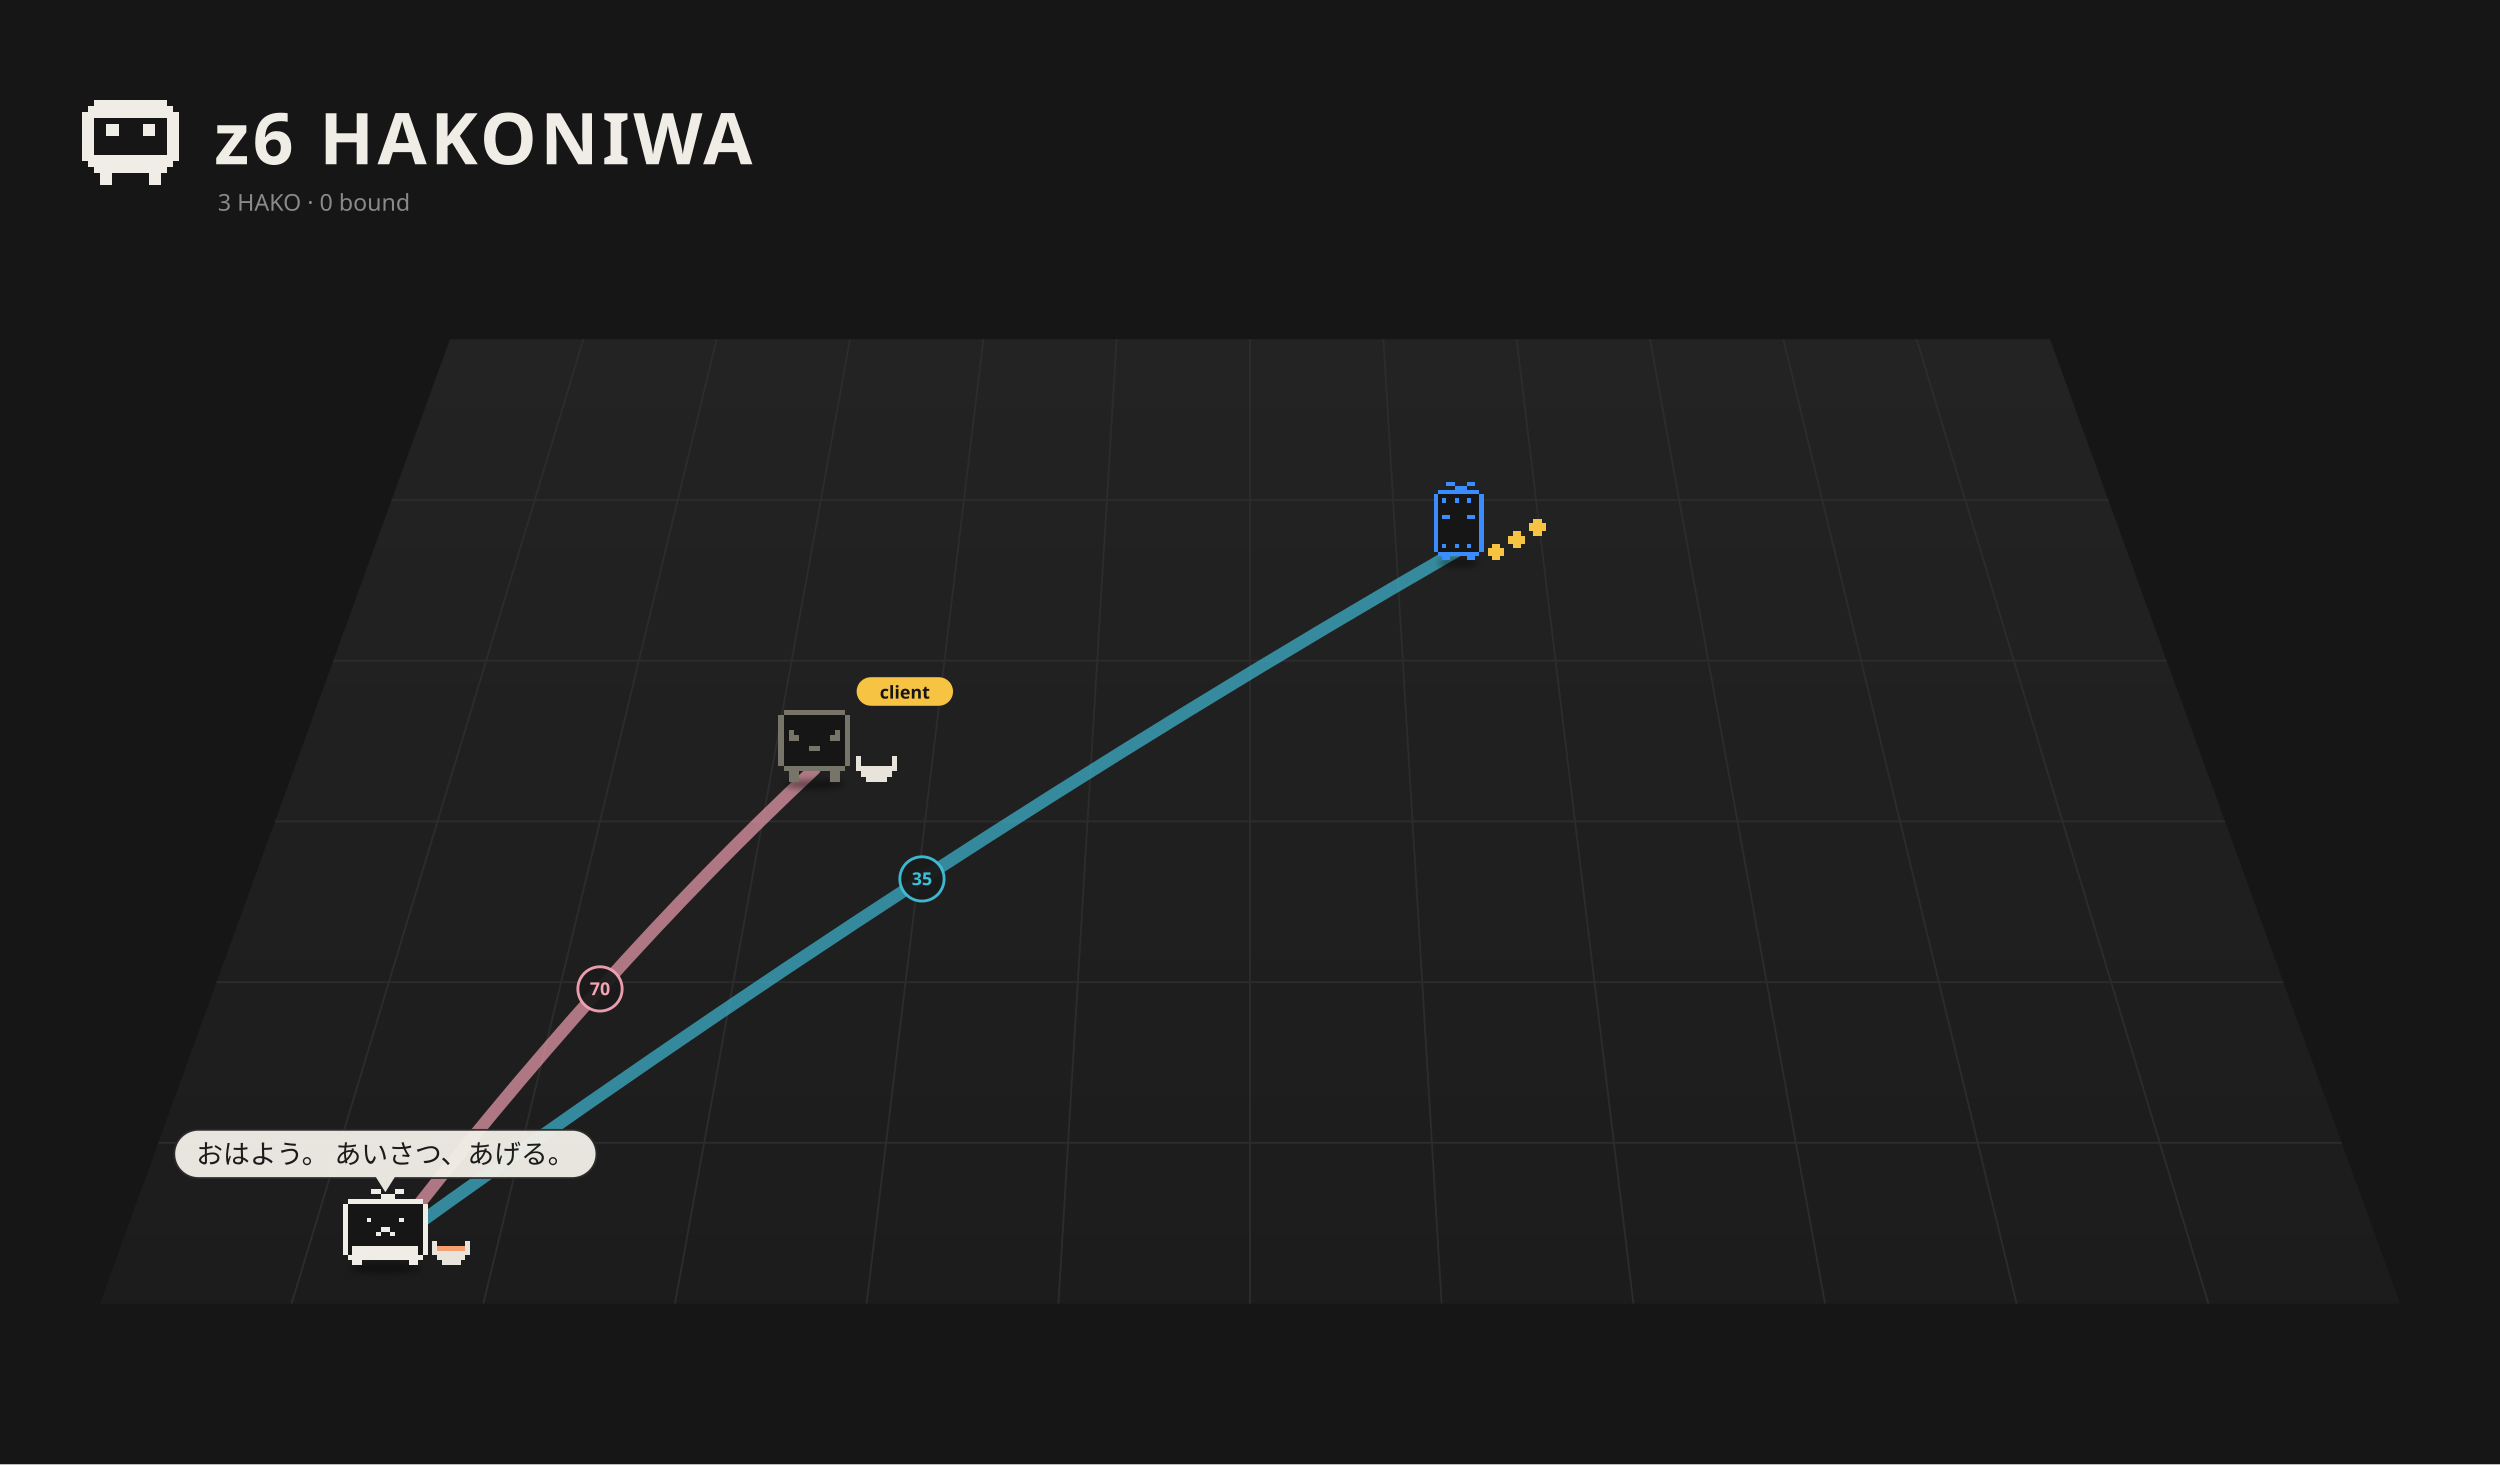
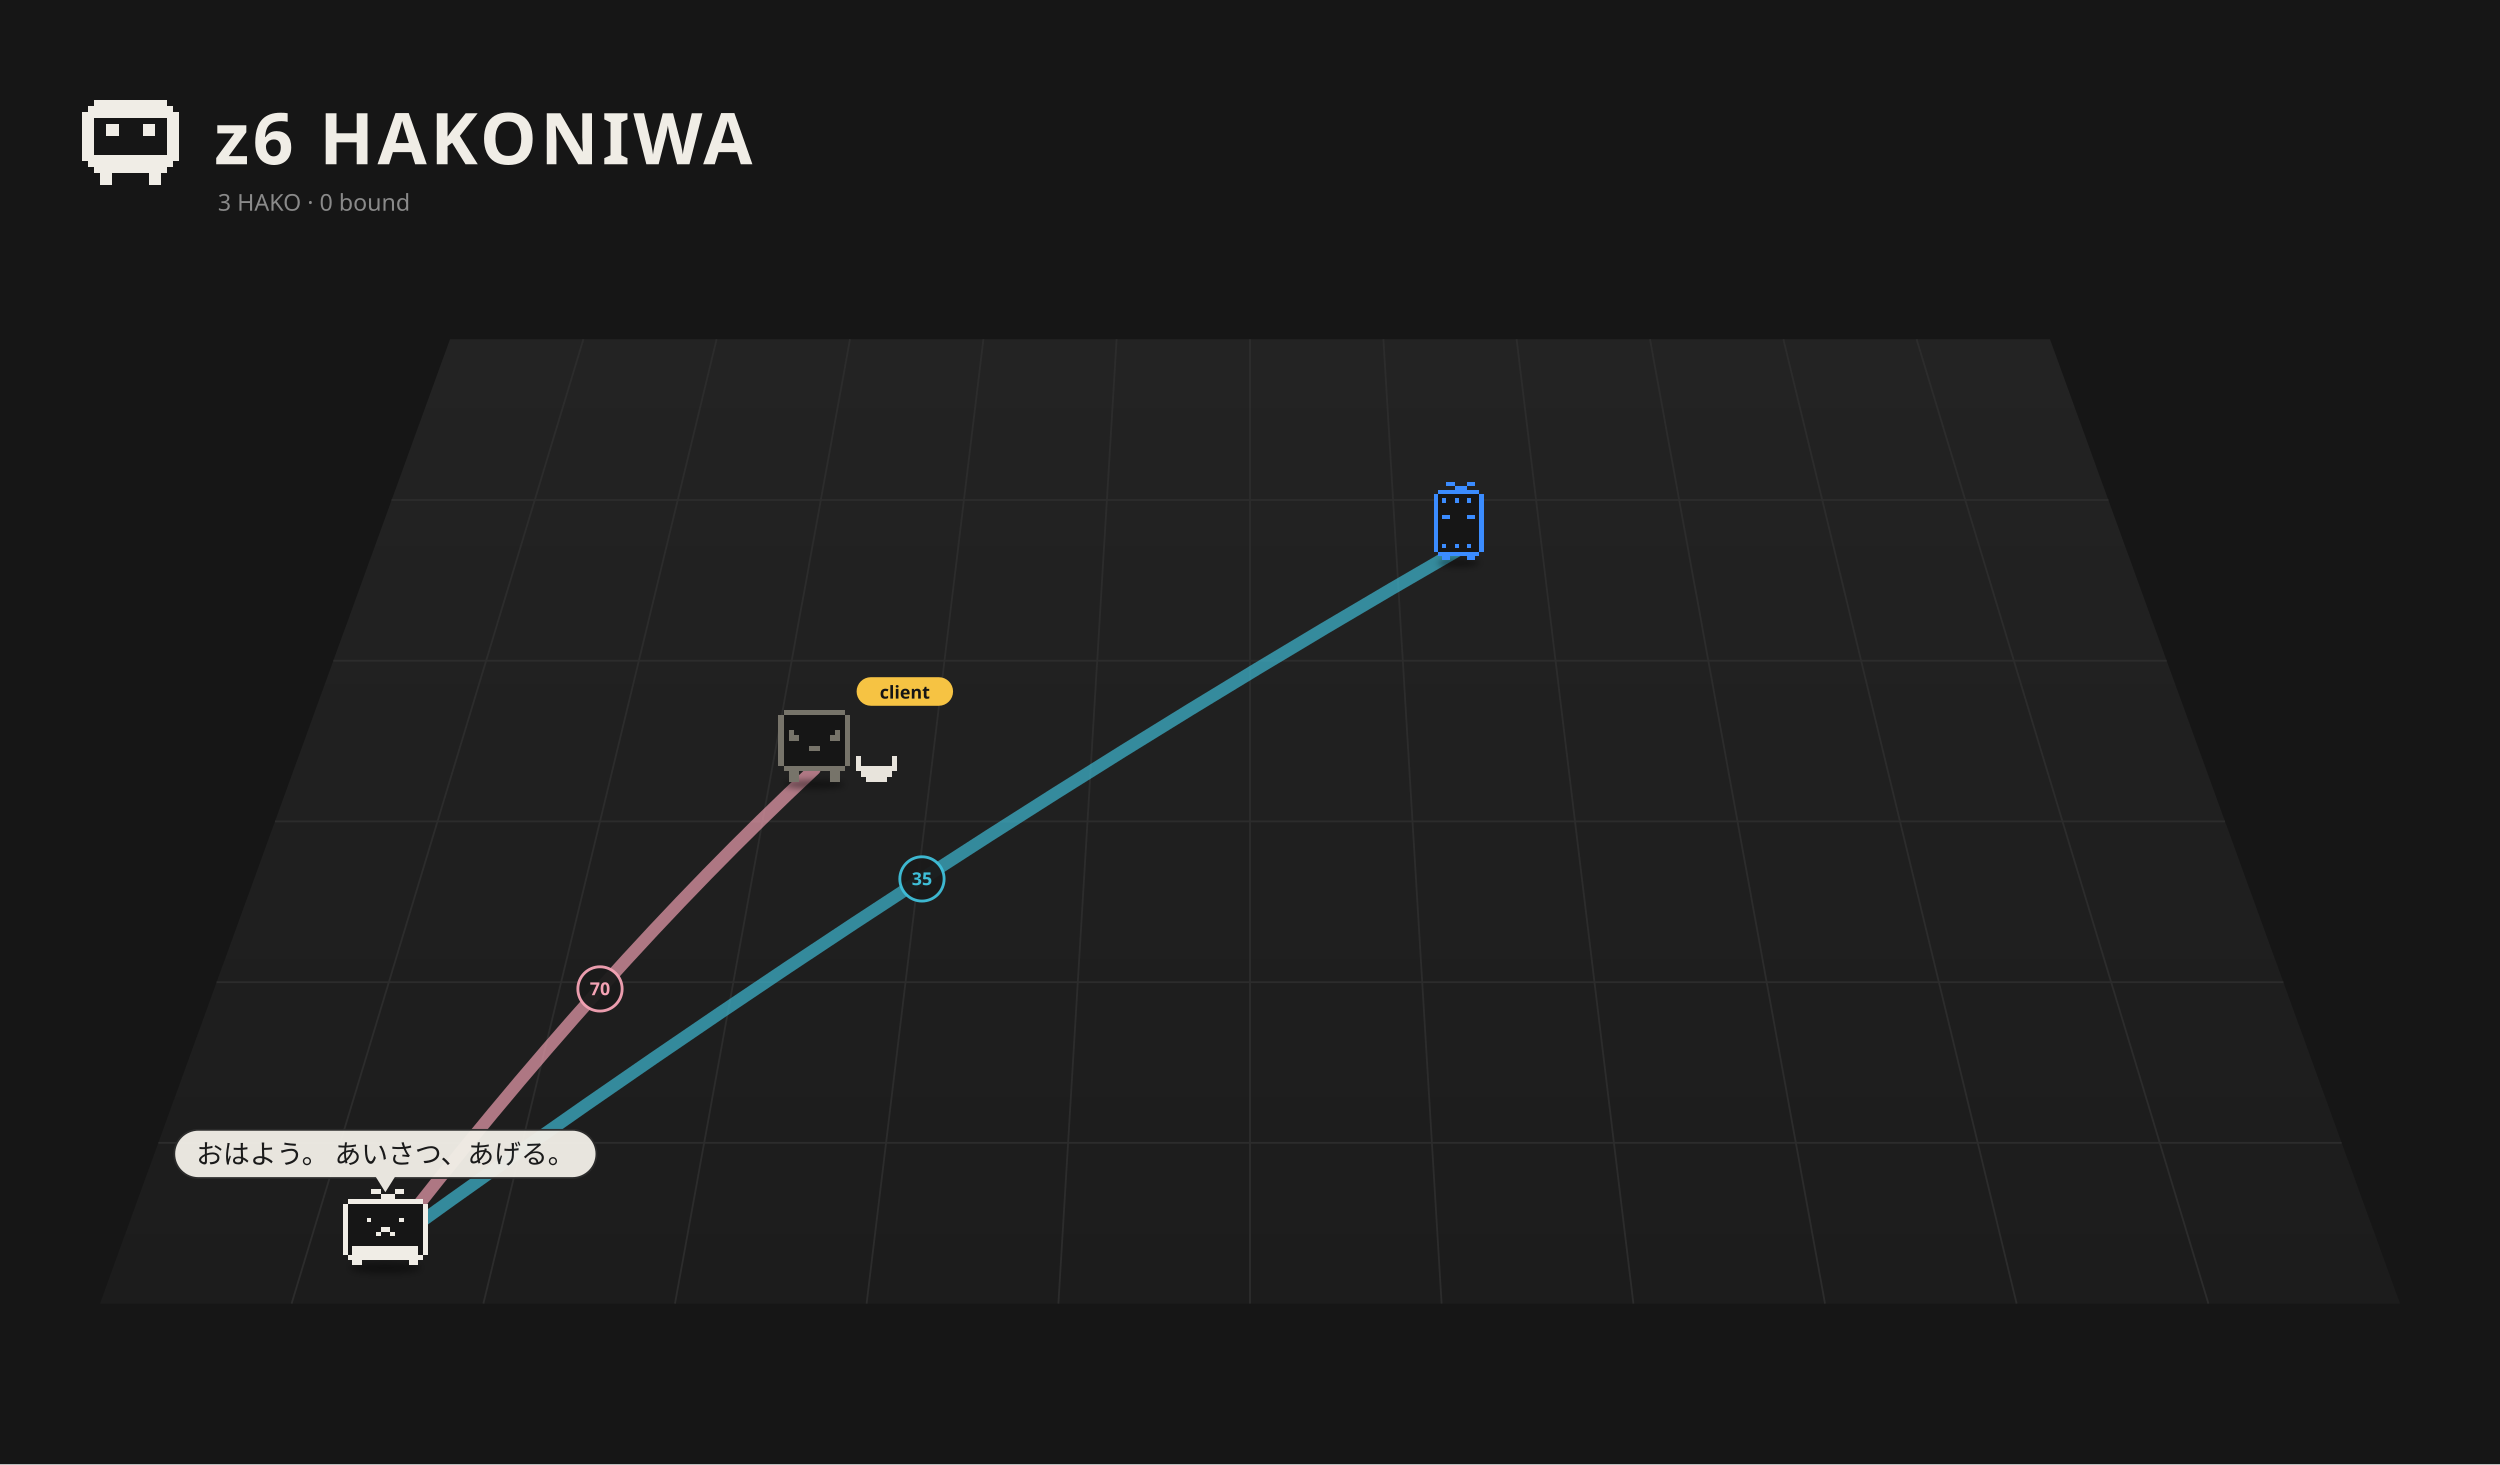
<svg xmlns="http://www.w3.org/2000/svg" viewBox="0 0 1400 820" width="1400" height="820">
  <rect width="1400" height="820" fill="#161616" />
  <defs>
    <linearGradient id="fl1" x1="0" y1="0" x2="0" y2="1">
      <stop offset="0" stop-color="#232323" />
      <stop offset="1" stop-color="#1c1c1c" />
    </linearGradient>
    <filter id="ds2" x="-30%" y="-80%" width="160%" height="260%">
      <feGaussianBlur stdDeviation="3.18" />
    </filter>
    <filter id="ds3" x="-30%" y="-80%" width="160%" height="260%">
      <feGaussianBlur stdDeviation="3.18" />
    </filter>
    <filter id="ds4" x="-30%" y="-80%" width="160%" height="260%">
      <feGaussianBlur stdDeviation="3.18" />
    </filter>
  </defs>
  <path d="M252.0,190 L1148.0,190 L1344.0,730 L56.0,730 Z" fill="url(#fl1)" />
  <path d="M326.7,190.0 L163.3,730.0" stroke="#2c2c2c" stroke-width="1" />
  <path d="M401.3,190.0 L270.7,730.0" stroke="#2c2c2c" stroke-width="1" />
  <path d="M476.0,190.0 L378.0,730.0" stroke="#2c2c2c" stroke-width="1" />
  <path d="M550.7,190.0 L485.3,730.0" stroke="#2c2c2c" stroke-width="1" />
  <path d="M625.3,190.0 L592.7,730.0" stroke="#2c2c2c" stroke-width="1" />
  <path d="M700.0,190.0 L700.0,730.0" stroke="#2c2c2c" stroke-width="1" />
  <path d="M774.7,190.0 L807.3,730.0" stroke="#2c2c2c" stroke-width="1" />
  <path d="M849.3,190.0 L914.7,730.0" stroke="#2c2c2c" stroke-width="1" />
  <path d="M924.0,190.0 L1022.0,730.0" stroke="#2c2c2c" stroke-width="1" />
  <path d="M998.7,190.0 L1129.3,730.0" stroke="#2c2c2c" stroke-width="1" />
  <path d="M1073.3,190.0 L1236.7,730.0" stroke="#2c2c2c" stroke-width="1" />
  <path d="M219.3,280.0 L1180.7,280.0" stroke="#2c2c2c" stroke-width="1" />
  <path d="M186.7,370.0 L1213.3,370.0" stroke="#2c2c2c" stroke-width="1" />
  <path d="M154.0,460.0 L1246.0,460.0" stroke="#2c2c2c" stroke-width="1" />
  <path d="M121.3,550.0 L1278.7,550.0" stroke="#2c2c2c" stroke-width="1" />
  <path d="M88.7,640.0 L1311.3,640.0" stroke="#2c2c2c" stroke-width="1" />
  <path d="M52.80 56.00h40.80v3.40h-40.80zM49.40 59.40h47.60v3.40h-47.60zM46.00 62.80h54.40v3.40h-54.40zM46.00 66.20h6.80v3.40h-6.80zM93.60 66.20h6.80v3.40h-6.80zM46.00 69.60h6.80v3.40h-6.80zM59.60 69.60h6.80v3.40h-6.80zM80.00 69.60h6.80v3.40h-6.80zM93.60 69.60h6.80v3.40h-6.80zM46.00 73.00h6.80v3.40h-6.80zM59.60 73.00h6.80v3.40h-6.80zM80.00 73.00h6.80v3.40h-6.80zM93.60 73.00h6.80v3.40h-6.80zM46.00 76.40h6.80v3.40h-6.80zM93.60 76.40h6.80v3.40h-6.80zM46.00 79.80h6.80v3.40h-6.80zM93.60 79.80h6.80v3.40h-6.80zM46.00 83.20h6.80v3.40h-6.80zM93.60 83.20h6.80v3.40h-6.80zM46.00 86.60h54.40v3.40h-54.40zM49.40 90.00h47.60v3.40h-47.60zM52.80 93.40h40.80v3.40h-40.80zM56.20 96.80h6.80v3.40h-6.80zM83.40 96.80h6.80v3.40h-6.80zM56.20 100.20h6.80v3.40h-6.80zM83.40 100.20h6.80v3.40h-6.80z" fill="#f0ede6" shape-rendering="crispEdges" />
  <text x="120" y="92" font-size="40" font-weight="bold" font-family="sans-serif" fill="#f0ede6" letter-spacing="2">z6 HAKONIWA</text>
  <text class="L-en" x="122" y="118" font-size="13" font-family="sans-serif" fill="#8a8a8a">3 HAKO · 0 bound</text>
  <text class="L-ja" display="none" x="122" y="118" font-size="13" font-family="sans-serif" fill="#8a8a8a">3 HAKO　綴じた 0</text>
  <path d="M215.8,698.5 Q336.0,543.0 456.1,430.7" fill="none" stroke="#f5a3b5" stroke-width="7.00" opacity="0.67" stroke-linecap="round" />
  <circle cx="336.0" cy="553.8" r="12.4" fill="#1a1a1a" stroke="#f5a3b5" stroke-width="1.6" opacity="0.95" />
  <text x="336.0" y="557.3" font-size="10" font-family="system-ui,sans-serif" fill="#f5a3b5" text-anchor="middle" font-weight="bold">70</text>
  <path d="M215.8,698.5 Q516.3,481.2 816.9,307.9" fill="none" stroke="#3fbfd9" stroke-width="7.00" opacity="0.67" stroke-linecap="round" />
  <circle cx="516.3" cy="492.2" r="12.4" fill="#1a1a1a" stroke="#3fbfd9" stroke-width="1.6" opacity="0.95" />
  <text x="516.3" y="495.7" font-size="10" font-family="system-ui,sans-serif" fill="#3fbfd9" text-anchor="middle" font-weight="bold">35</text>
  <g transform="translate(816.9,311.5) scale(0.525)">
    <ellipse cx="0.00" cy="7.15" rx="22.26" ry="4.24" fill="#000" opacity="0.45" filter="url(#ds2)" />
    <g>
-       <animateTransform attributeName="transform" type="translate" values="0 0;0 -10.00;0 0" dur="0.8s" begin="-0.77s" calcMode="spline" keySplines="0.42 0 0.58 1;0.42 0 0.58 1" additive="sum" repeatCount="indefinite" />
+       <animateTransform attributeName="transform" type="translate" values="0 0;0 -8.57;0 0" dur="1.078s" begin="-1.04s" calcMode="spline" keySplines="0.42 0 0.58 1;0.42 0 0.58 1" additive="sum" repeatCount="indefinite" />
      <path d="M-22.08 -70.58h44.17v4.42h-44.17zM-26.50 -66.17h53.00v4.42h-53.00zM-26.50 -61.75h53.00v4.42h-53.00zM-26.50 -57.33h53.00v4.42h-53.00zM-26.50 -52.92h53.00v4.42h-53.00zM-26.50 -48.50h53.00v4.42h-53.00zM-26.50 -44.08h53.00v4.42h-53.00zM-26.50 -39.67h53.00v4.42h-53.00zM-26.50 -35.25h53.00v4.42h-53.00zM-26.50 -30.83h53.00v4.42h-53.00zM-26.50 -26.42h53.00v4.42h-53.00zM-26.50 -22.00h53.00v4.42h-53.00zM-26.50 -17.58h53.00v4.42h-53.00zM-26.50 -13.17h53.00v4.42h-53.00zM-26.50 -8.75h53.00v4.42h-53.00zM-22.08 -4.33h44.17v4.42h-44.17z" fill="#161616" shape-rendering="crispEdges" />
      <path d="M-13.25 -79.42h8.83v4.42h-8.83zM8.83 -79.42h8.83v4.42h-8.83zM-4.42 -75.00h13.25v4.42h-13.25zM-22.08 -70.58h44.17v4.42h-44.17zM-26.50 -66.17h4.42v4.42h-4.42zM22.08 -66.17h4.42v4.42h-4.42zM-26.50 -61.75h4.42v4.42h-4.42zM-17.67 -61.75h4.42v4.42h-4.42zM-4.42 -61.75h4.42v4.42h-4.42zM8.83 -61.75h4.42v4.42h-4.42zM22.08 -61.75h4.42v4.42h-4.42zM-26.50 -57.33h4.42v4.42h-4.42zM22.08 -57.33h4.42v4.42h-4.42zM-26.50 -52.92h4.42v4.42h-4.42zM22.08 -52.92h4.42v4.42h-4.42zM-26.50 -48.50h4.42v4.42h-4.42zM22.08 -48.50h4.42v4.42h-4.42zM-26.50 -44.08h4.42v4.42h-4.42zM-17.67 -44.08h8.83v4.42h-8.83zM8.83 -44.08h8.83v4.42h-8.83zM22.08 -44.08h4.42v4.42h-4.42zM-26.50 -39.67h4.42v4.42h-4.42zM22.08 -39.67h4.42v4.42h-4.42zM-26.50 -35.25h4.42v4.42h-4.42zM22.08 -35.25h4.42v4.42h-4.42zM-26.50 -30.83h4.42v4.42h-4.42zM22.08 -30.83h4.42v4.42h-4.42zM-26.50 -26.42h4.42v4.42h-4.42zM22.08 -26.42h4.42v4.42h-4.42zM-26.50 -22.00h4.42v4.42h-4.42zM22.08 -22.00h4.42v4.42h-4.42zM-26.50 -17.58h4.42v4.42h-4.42zM22.08 -17.58h4.42v4.42h-4.42zM-26.50 -13.17h4.42v4.42h-4.42zM-17.67 -13.17h4.42v4.42h-4.42zM-4.42 -13.17h4.42v4.42h-4.42zM8.83 -13.17h4.42v4.42h-4.42zM22.08 -13.17h4.42v4.42h-4.42zM-26.50 -8.75h4.42v4.42h-4.42zM22.08 -8.75h4.42v4.42h-4.42zM-22.08 -4.33h44.17v4.42h-44.17zM-17.67 0.08h8.83v4.42h-8.83zM8.83 0.08h8.83v4.42h-8.83z" fill="#3b8cff" shape-rendering="crispEdges" />
-     </g>
-     <g>
-       <animateTransform attributeName="transform" type="translate" values="0 0;0 -7.95;0 0" dur="0.9s" begin="0.00s" calcMode="spline" keySplines="0.42 0 0.58 1;0.42 0 0.58 1" additive="sum" repeatCount="indefinite" />
-       <path d="M35.33 -13.17h8.83v4.42h-8.83zM30.92 -8.75h17.67v4.42h-17.67zM30.92 -4.33h17.67v4.42h-17.67zM35.33 0.08h8.83v4.42h-8.83z" fill="#f6c343" shape-rendering="crispEdges" />
-     </g>
-     <g>
-       <animateTransform attributeName="transform" type="translate" values="0 0;0 -7.95;0 0" dur="0.9s" begin="-0.30s" calcMode="spline" keySplines="0.42 0 0.58 1;0.42 0 0.58 1" additive="sum" repeatCount="indefinite" />
-       <path d="M57.42 -26.42h8.83v4.42h-8.83zM53.00 -22.00h17.67v4.42h-17.67zM53.00 -17.58h17.67v4.42h-17.67zM57.42 -13.17h8.83v4.42h-8.83z" fill="#f6c343" shape-rendering="crispEdges" />
-     </g>
-     <g>
-       <animateTransform attributeName="transform" type="translate" values="0 0;0 -7.95;0 0" dur="0.9s" begin="-0.60s" calcMode="spline" keySplines="0.42 0 0.58 1;0.42 0 0.58 1" additive="sum" repeatCount="indefinite" />
-       <path d="M79.50 -39.67h8.83v4.42h-8.83zM75.08 -35.25h17.67v4.42h-17.67zM75.08 -30.83h17.67v4.42h-17.67zM79.50 -26.42h8.83v4.42h-8.83z" fill="#f6c343" shape-rendering="crispEdges" />
    </g>
  </g>
  <g transform="translate(456.1,435.2) scale(0.571)">
    <ellipse cx="0.00" cy="7.15" rx="29.68" ry="4.24" fill="#000" opacity="0.45" filter="url(#ds3)" />
    <g>
      <animateTransform attributeName="transform" type="translate" values="0 0;0 -3.94;0 0" dur="1.5s" begin="-0.76s" calcMode="spline" keySplines="0.42 0 0.58 1;0.42 0 0.58 1" additive="sum" repeatCount="indefinite" />
      <animateTransform attributeName="transform" type="rotate" values="0 0.00 4.50;3 0.00 4.50;0 0.00 4.50" dur="2.4s" begin="0s" calcMode="spline" keySplines="0.42 0 0.58 1;0.42 0 0.58 1" additive="sum" repeatCount="indefinite" />
      <path d="M-30.29 -66.17h60.57v5.05h-60.57zM-35.33 -61.12h70.67v5.05h-70.67zM-35.33 -56.07h70.67v5.05h-70.67zM-35.33 -51.02h70.67v5.05h-70.67zM-35.33 -45.98h70.67v5.05h-70.67zM-35.33 -40.93h70.67v5.05h-70.67zM-35.33 -35.88h70.67v5.05h-70.67zM-35.33 -30.83h70.67v5.05h-70.67zM-35.33 -25.79h70.67v5.05h-70.67zM-35.33 -20.74h70.67v5.05h-70.67zM-35.33 -15.69h70.67v5.05h-70.67zM-30.29 -10.64h60.57v5.05h-60.57z" fill="#161616" shape-rendering="crispEdges" />
      <path d="M-30.29 -66.17h60.57v5.05h-60.57zM-35.33 -61.12h5.05v5.05h-5.05zM30.29 -61.12h5.05v5.05h-5.05zM-35.33 -56.07h5.05v5.05h-5.05zM30.29 -56.07h5.05v5.05h-5.05zM-35.33 -51.02h5.05v5.05h-5.05zM30.29 -51.02h5.05v5.05h-5.05zM-35.33 -45.98h5.05v5.05h-5.05zM-25.24 -45.98h5.05v5.05h-5.05zM20.19 -45.98h5.05v5.05h-5.05zM30.29 -45.98h5.05v5.05h-5.05zM-35.33 -40.93h5.05v5.05h-5.05zM-25.24 -40.93h10.10v5.05h-10.10zM15.14 -40.93h10.10v5.05h-10.10zM30.29 -40.93h5.05v5.05h-5.05zM-35.33 -35.88h5.05v5.05h-5.05zM30.29 -35.88h5.05v5.05h-5.05zM-35.33 -30.83h5.05v5.05h-5.05zM-5.05 -30.83h10.10v5.05h-10.10zM30.29 -30.83h5.05v5.05h-5.05zM-35.33 -25.79h5.05v5.05h-5.05zM30.29 -25.79h5.05v5.05h-5.05zM-35.33 -20.74h5.05v5.05h-5.05zM30.29 -20.74h5.05v5.05h-5.05zM-35.33 -15.69h5.05v5.05h-5.05zM30.29 -15.69h5.05v5.05h-5.05zM-30.29 -10.64h60.57v5.05h-60.57zM-25.24 -5.60h10.10v5.05h-10.10zM15.14 -5.60h10.10v5.05h-10.10zM-25.24 -0.55h10.10v5.05h-10.10zM15.14 -0.55h10.10v5.05h-10.10z" fill="#77746a" shape-rendering="crispEdges" />
    </g>
    <path d="M40.38 -20.74h5.05v5.05h-5.05zM75.71 -20.74h5.05v5.05h-5.05zM40.38 -15.69h5.05v5.05h-5.05zM75.71 -15.69h5.05v5.05h-5.05zM40.38 -10.64h40.38v5.05h-40.38zM45.43 -5.60h30.29v5.05h-30.29zM50.48 -0.55h20.19v5.05h-20.19z" fill="#e8e4dc" shape-rendering="crispEdges" />
    <g transform="translate(41.33,-82.26) scale(1.752) translate(-41.33,82.26)">
      <rect x="41.33" y="-91.26" width="54" height="16" rx="8" fill="#f6c343" />
      <text x="68.33" y="-79.26" font-size="10" font-family="sans-serif" font-weight="bold" text-anchor="middle" fill="#151515">client</text>
    </g>
  </g>
  <g transform="translate(215.8,705.2) scale(0.671)">
    <ellipse cx="0.00" cy="7.15" rx="29.68" ry="4.24" fill="#000" opacity="0.45" filter="url(#ds4)" />
    <g>
-       <animateTransform attributeName="transform" type="translate" values="0 0;0 -5.59;0 0" dur="0.7s" begin="-0.36s" calcMode="spline" keySplines="0.42 0 0.58 1;0.42 0 0.58 1" additive="sum" repeatCount="indefinite" />
+       <animateTransform attributeName="transform" type="translate" values="-5.59 0;5.59 0;-5.59 0" dur="2.14s" begin="-1.11s" calcMode="spline" keySplines="0.42 0 0.58 1;0.42 0 0.58 1" additive="sum" repeatCount="indefinite" />
      <path d="M-31.41 -50.46h62.81v3.93h-62.81zM-35.33 -46.54h70.67v3.93h-70.67zM-35.33 -42.61h70.67v3.93h-70.67zM-35.33 -38.69h70.67v3.93h-70.67zM-35.33 -34.76h70.67v3.93h-70.67zM-35.33 -30.83h70.67v3.93h-70.67zM-35.33 -26.91h70.67v3.93h-70.67zM-35.33 -22.98h70.67v3.93h-70.67zM-35.33 -19.06h70.67v3.93h-70.67zM-35.33 -15.13h70.67v3.93h-70.67zM-35.33 -11.20h70.67v3.93h-70.67zM-35.33 -7.28h70.67v3.93h-70.67zM-31.41 -3.35h62.81v3.93h-62.81z" fill="#161616" shape-rendering="crispEdges" />
      <path d="M-11.78 -58.31h7.85v3.93h-7.85zM7.85 -58.31h7.85v3.93h-7.85zM-3.93 -54.39h11.78v3.93h-11.78zM-31.41 -50.46h62.81v3.93h-62.81zM-35.33 -46.54h3.93v3.93h-3.93zM31.41 -46.54h3.93v3.93h-3.93zM-35.33 -42.61h3.93v3.93h-3.93zM31.41 -42.61h3.93v3.93h-3.93zM-35.33 -38.69h3.93v3.93h-3.93zM31.41 -38.69h3.93v3.93h-3.93zM-35.33 -34.76h3.93v3.93h-3.93zM-15.70 -34.76h3.93v3.93h-3.93zM11.78 -34.76h3.93v3.93h-3.93zM31.41 -34.76h3.93v3.93h-3.93zM-35.33 -30.83h3.93v3.93h-3.93zM31.41 -30.83h3.93v3.93h-3.93zM-35.33 -26.91h3.93v3.93h-3.93zM-3.93 -26.91h7.85v3.93h-7.85zM31.41 -26.91h3.93v3.93h-3.93zM-35.33 -22.98h3.93v3.93h-3.93zM-7.85 -22.98h3.93v3.93h-3.93zM3.93 -22.98h3.93v3.93h-3.93zM31.41 -22.98h3.93v3.93h-3.93zM-35.33 -19.06h3.93v3.93h-3.93zM31.41 -19.06h3.93v3.93h-3.93zM-35.33 -15.13h3.93v3.93h-3.93zM31.41 -15.13h3.93v3.93h-3.93zM-35.33 -11.20h3.93v3.93h-3.93zM-27.48 -11.20h54.96v3.93h-54.96zM31.41 -11.20h3.93v3.93h-3.93zM-35.33 -7.28h3.93v3.93h-3.93zM-27.48 -7.28h54.96v3.93h-54.96zM31.41 -7.28h3.93v3.93h-3.93zM-31.41 -3.35h62.81v3.93h-62.81zM-27.48 0.57h7.85v3.93h-7.85zM19.63 0.57h7.85v3.93h-7.85z" fill="#f0ede6" shape-rendering="crispEdges" />
    </g>
-     <path d="M39.26 -15.13h3.93v3.93h-3.93zM66.74 -15.13h3.93v3.93h-3.93zM39.26 -11.20h3.93v3.93h-3.93zM66.74 -11.20h3.93v3.93h-3.93zM39.26 -7.28h31.41v3.93h-31.41zM43.19 -3.35h23.56v3.93h-23.56zM47.11 0.57h15.70v3.93h-15.70z" fill="#e8e4dc" shape-rendering="crispEdges" />
-     <path d="M43.19 -11.20h23.56v3.93h-23.56z" fill="#f5a06e" shape-rendering="crispEdges" />
  </g>
  <g transform="translate(215.8,667.7) scale(1.000) translate(-215.8,-667.7)" opacity="0.96">
    <rect x="97.6" y="632.7" width="236.4" height="27.0" rx="13.5" fill="#f0ede6" stroke="#2c2c2c" stroke-width="1" />
    <path d="M210.8,658.7 L215.8,666.7 L220.8,658.7 Z" fill="#f0ede6" stroke="#f0ede6" />
    <text x="215.8" y="651.6" font-size="15" font-family="system-ui,sans-serif" fill="#1a1a1a" text-anchor="middle">おはよう。 あいさつ、あげる。</text>
  </g>
</svg>
